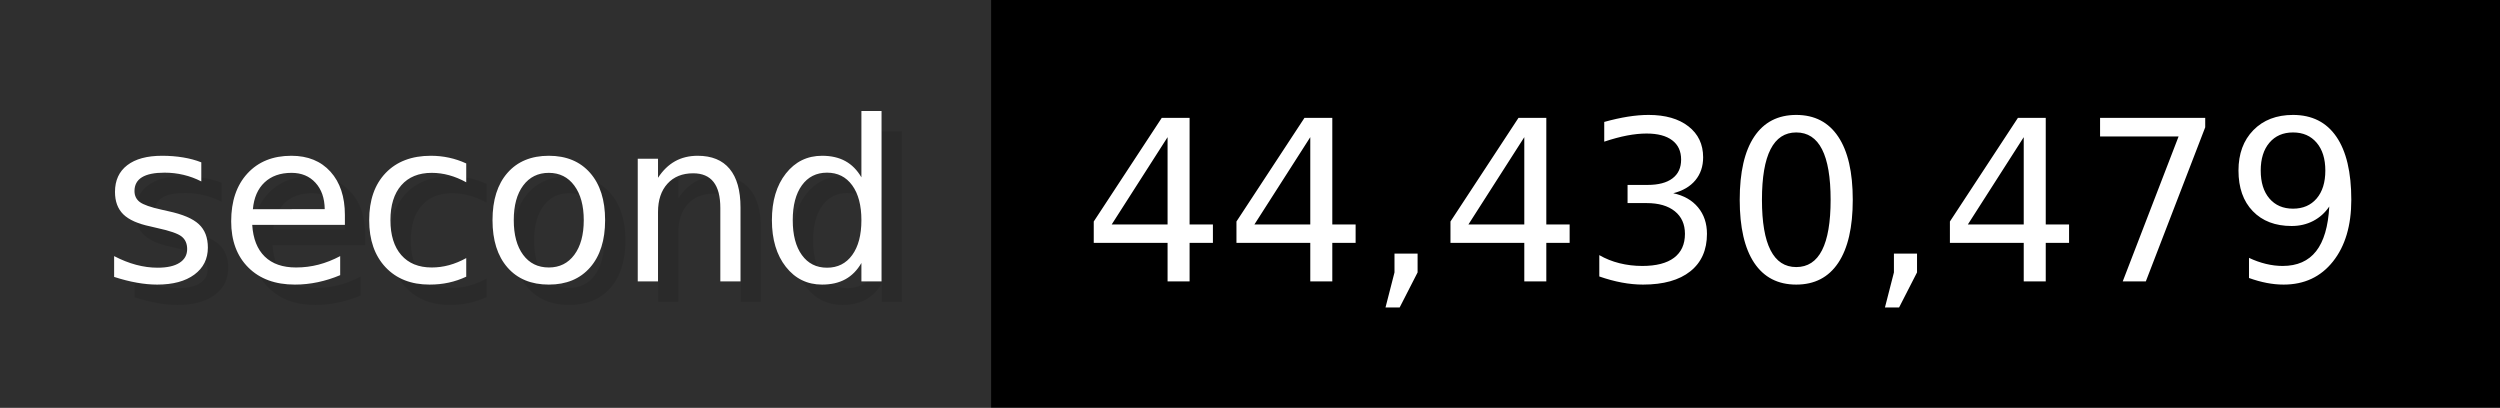
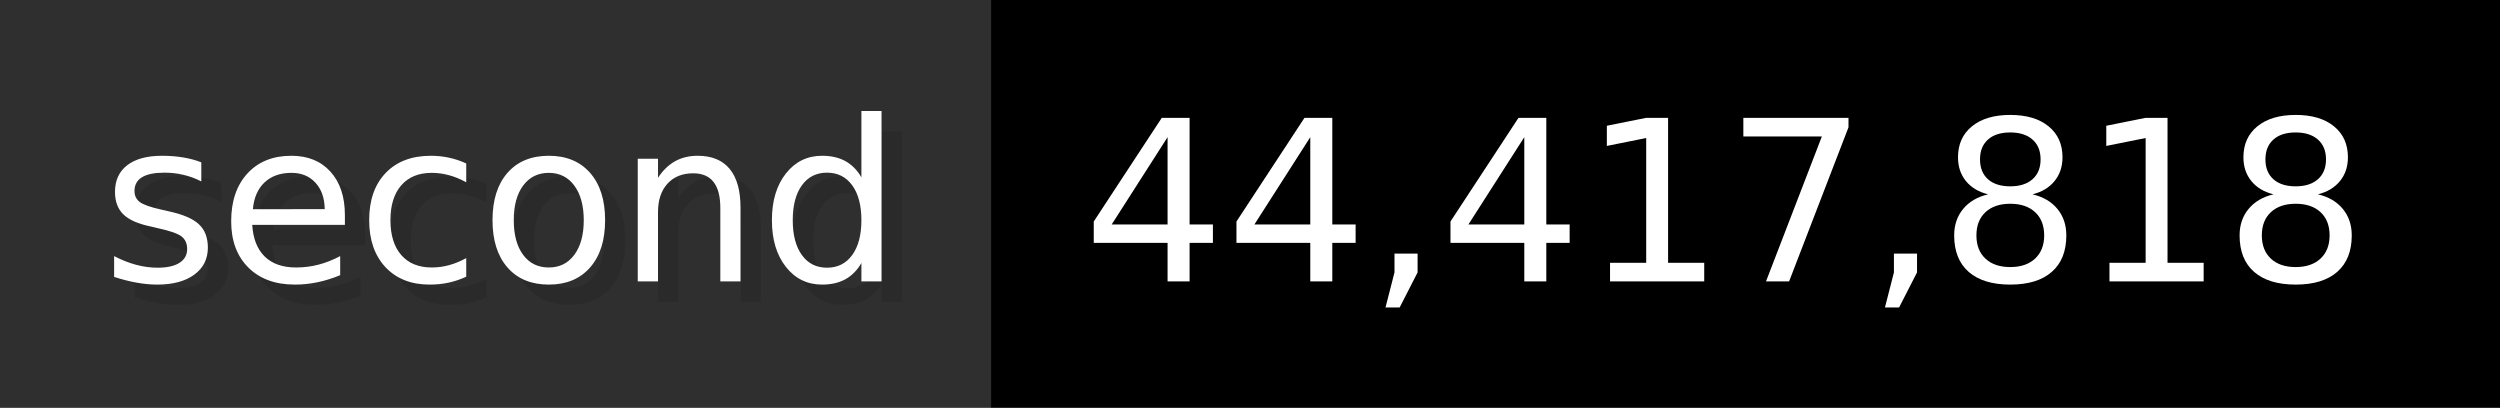
- <svg xmlns="http://www.w3.org/2000/svg" width="122.6" height="20" viewBox="0 0 1226 200" role="img" aria-label="second: 44,430,479">
+ <svg xmlns="http://www.w3.org/2000/svg" width="122.6" height="20" viewBox="0 0 1226 200" role="img" aria-label="second: 44,417,818">
  <g>
    <rect fill="#2F2F2F" width="486" height="200" />
    <rect fill="#" x="486" width="740" height="200" />
  </g>
  <g aria-hidden="true" fill="#fff" text-anchor="start" font-family="Verdana,DejaVu Sans,sans-serif" font-size="110">
    <text x="60" y="148" textLength="386" fill="#000" opacity="0.1">second</text>
    <text x="50" y="138" textLength="386">second</text>
-     <text x="541" y="148" textLength="640" fill="#000" opacity="0.1">44,430,479</text>
-     <text x="531" y="138" textLength="640">44,430,479</text>
+     <text x="541" y="148" textLength="640" fill="#000" opacity="0.1">44,417,818</text>
+     <text x="531" y="138" textLength="640">44,417,818</text>
  </g>
</svg>
